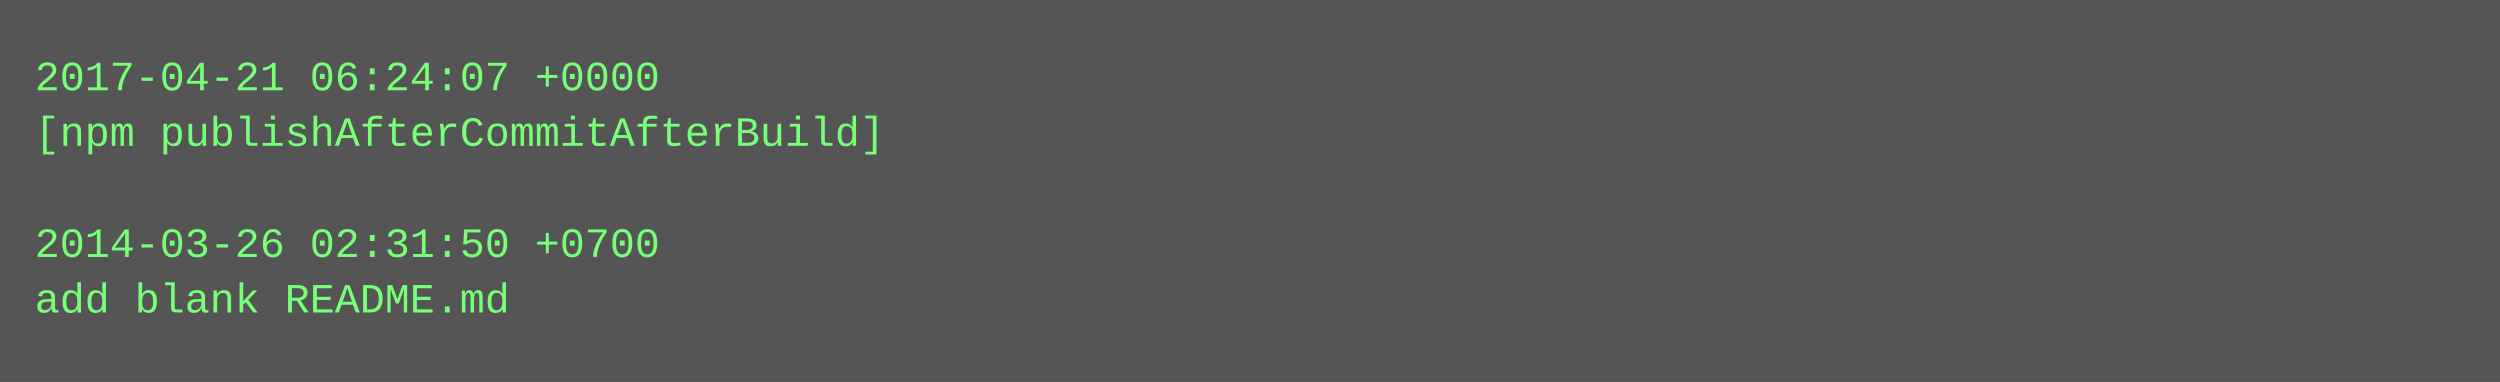
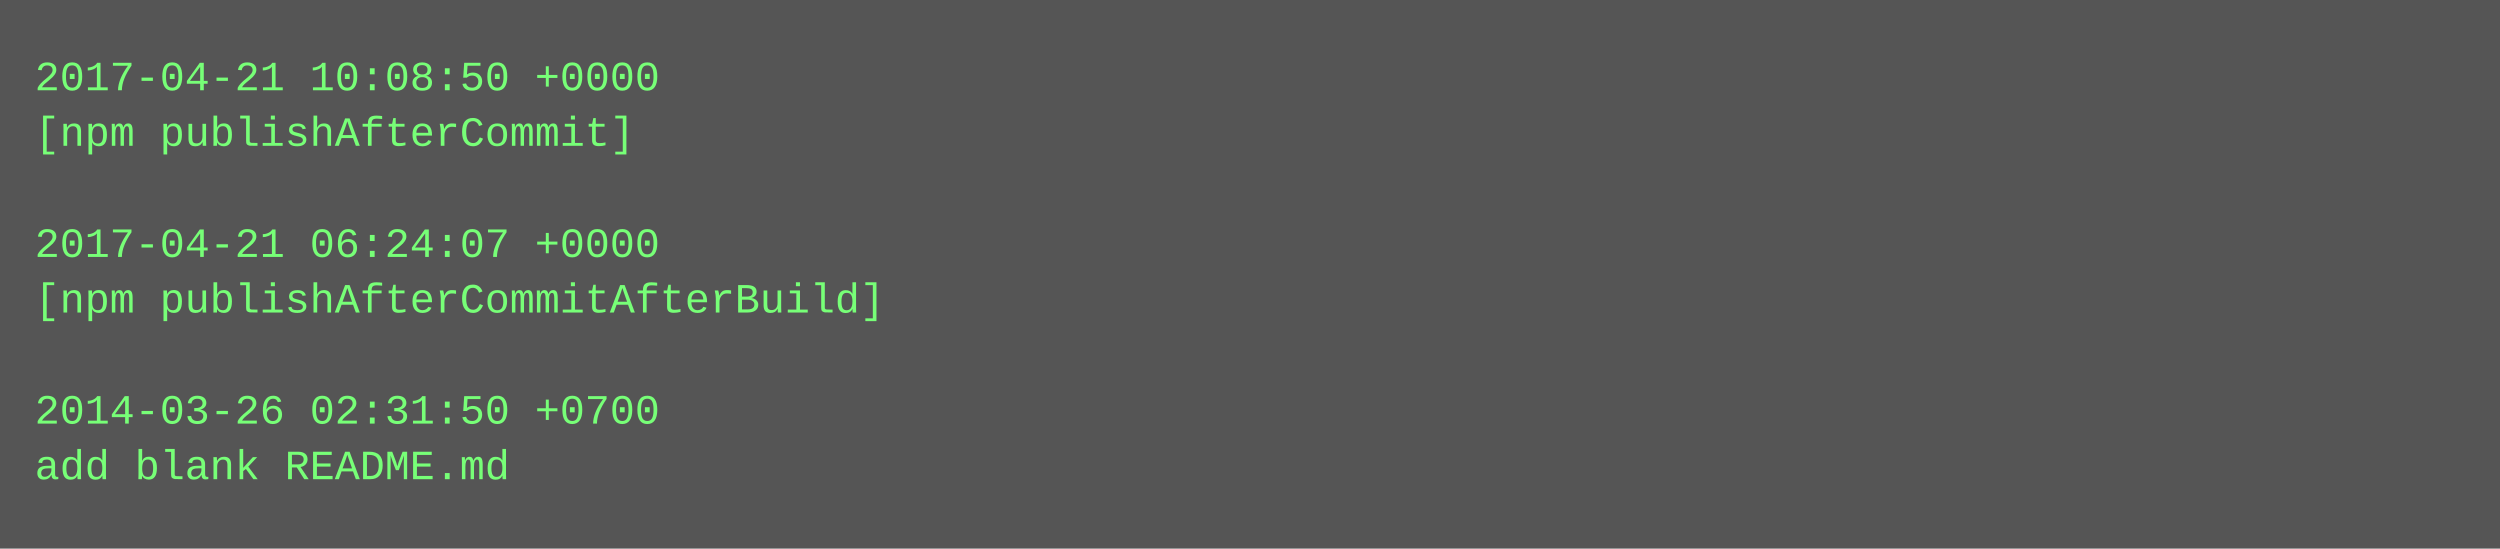
- <svg xmlns="http://www.w3.org/2000/svg" height="110" width="720">
-   <rect height="110" fill="#555" width="720" />
+ <svg xmlns="http://www.w3.org/2000/svg" height="158" width="720">
+   <rect height="158" fill="#555" width="720" />
  <text fill="#7f7" font-family="Courier New" font-size="12" xml:space="preserve">
-     <tspan x="10" y="26">2017-04-21 06:24:07 +0000</tspan>
-     <tspan x="10" y="42">[npm publishAfterCommitAfterBuild]</tspan>
+     <tspan x="10" y="26">2017-04-21 10:08:50 +0000</tspan>
+     <tspan x="10" y="42">[npm publishAfterCommit]</tspan>
    <tspan x="10" y="58" />
-     <tspan x="10" y="74">2014-03-26 02:31:50 +0700</tspan>
-     <tspan x="10" y="90">add blank README.md</tspan>
+     <tspan x="10" y="74">2017-04-21 06:24:07 +0000</tspan>
+     <tspan x="10" y="90">[npm publishAfterCommitAfterBuild]</tspan>
+     <tspan x="10" y="106" />
+     <tspan x="10" y="122">2014-03-26 02:31:50 +0700</tspan>
+     <tspan x="10" y="138">add blank README.md</tspan>
  </text>
</svg>
